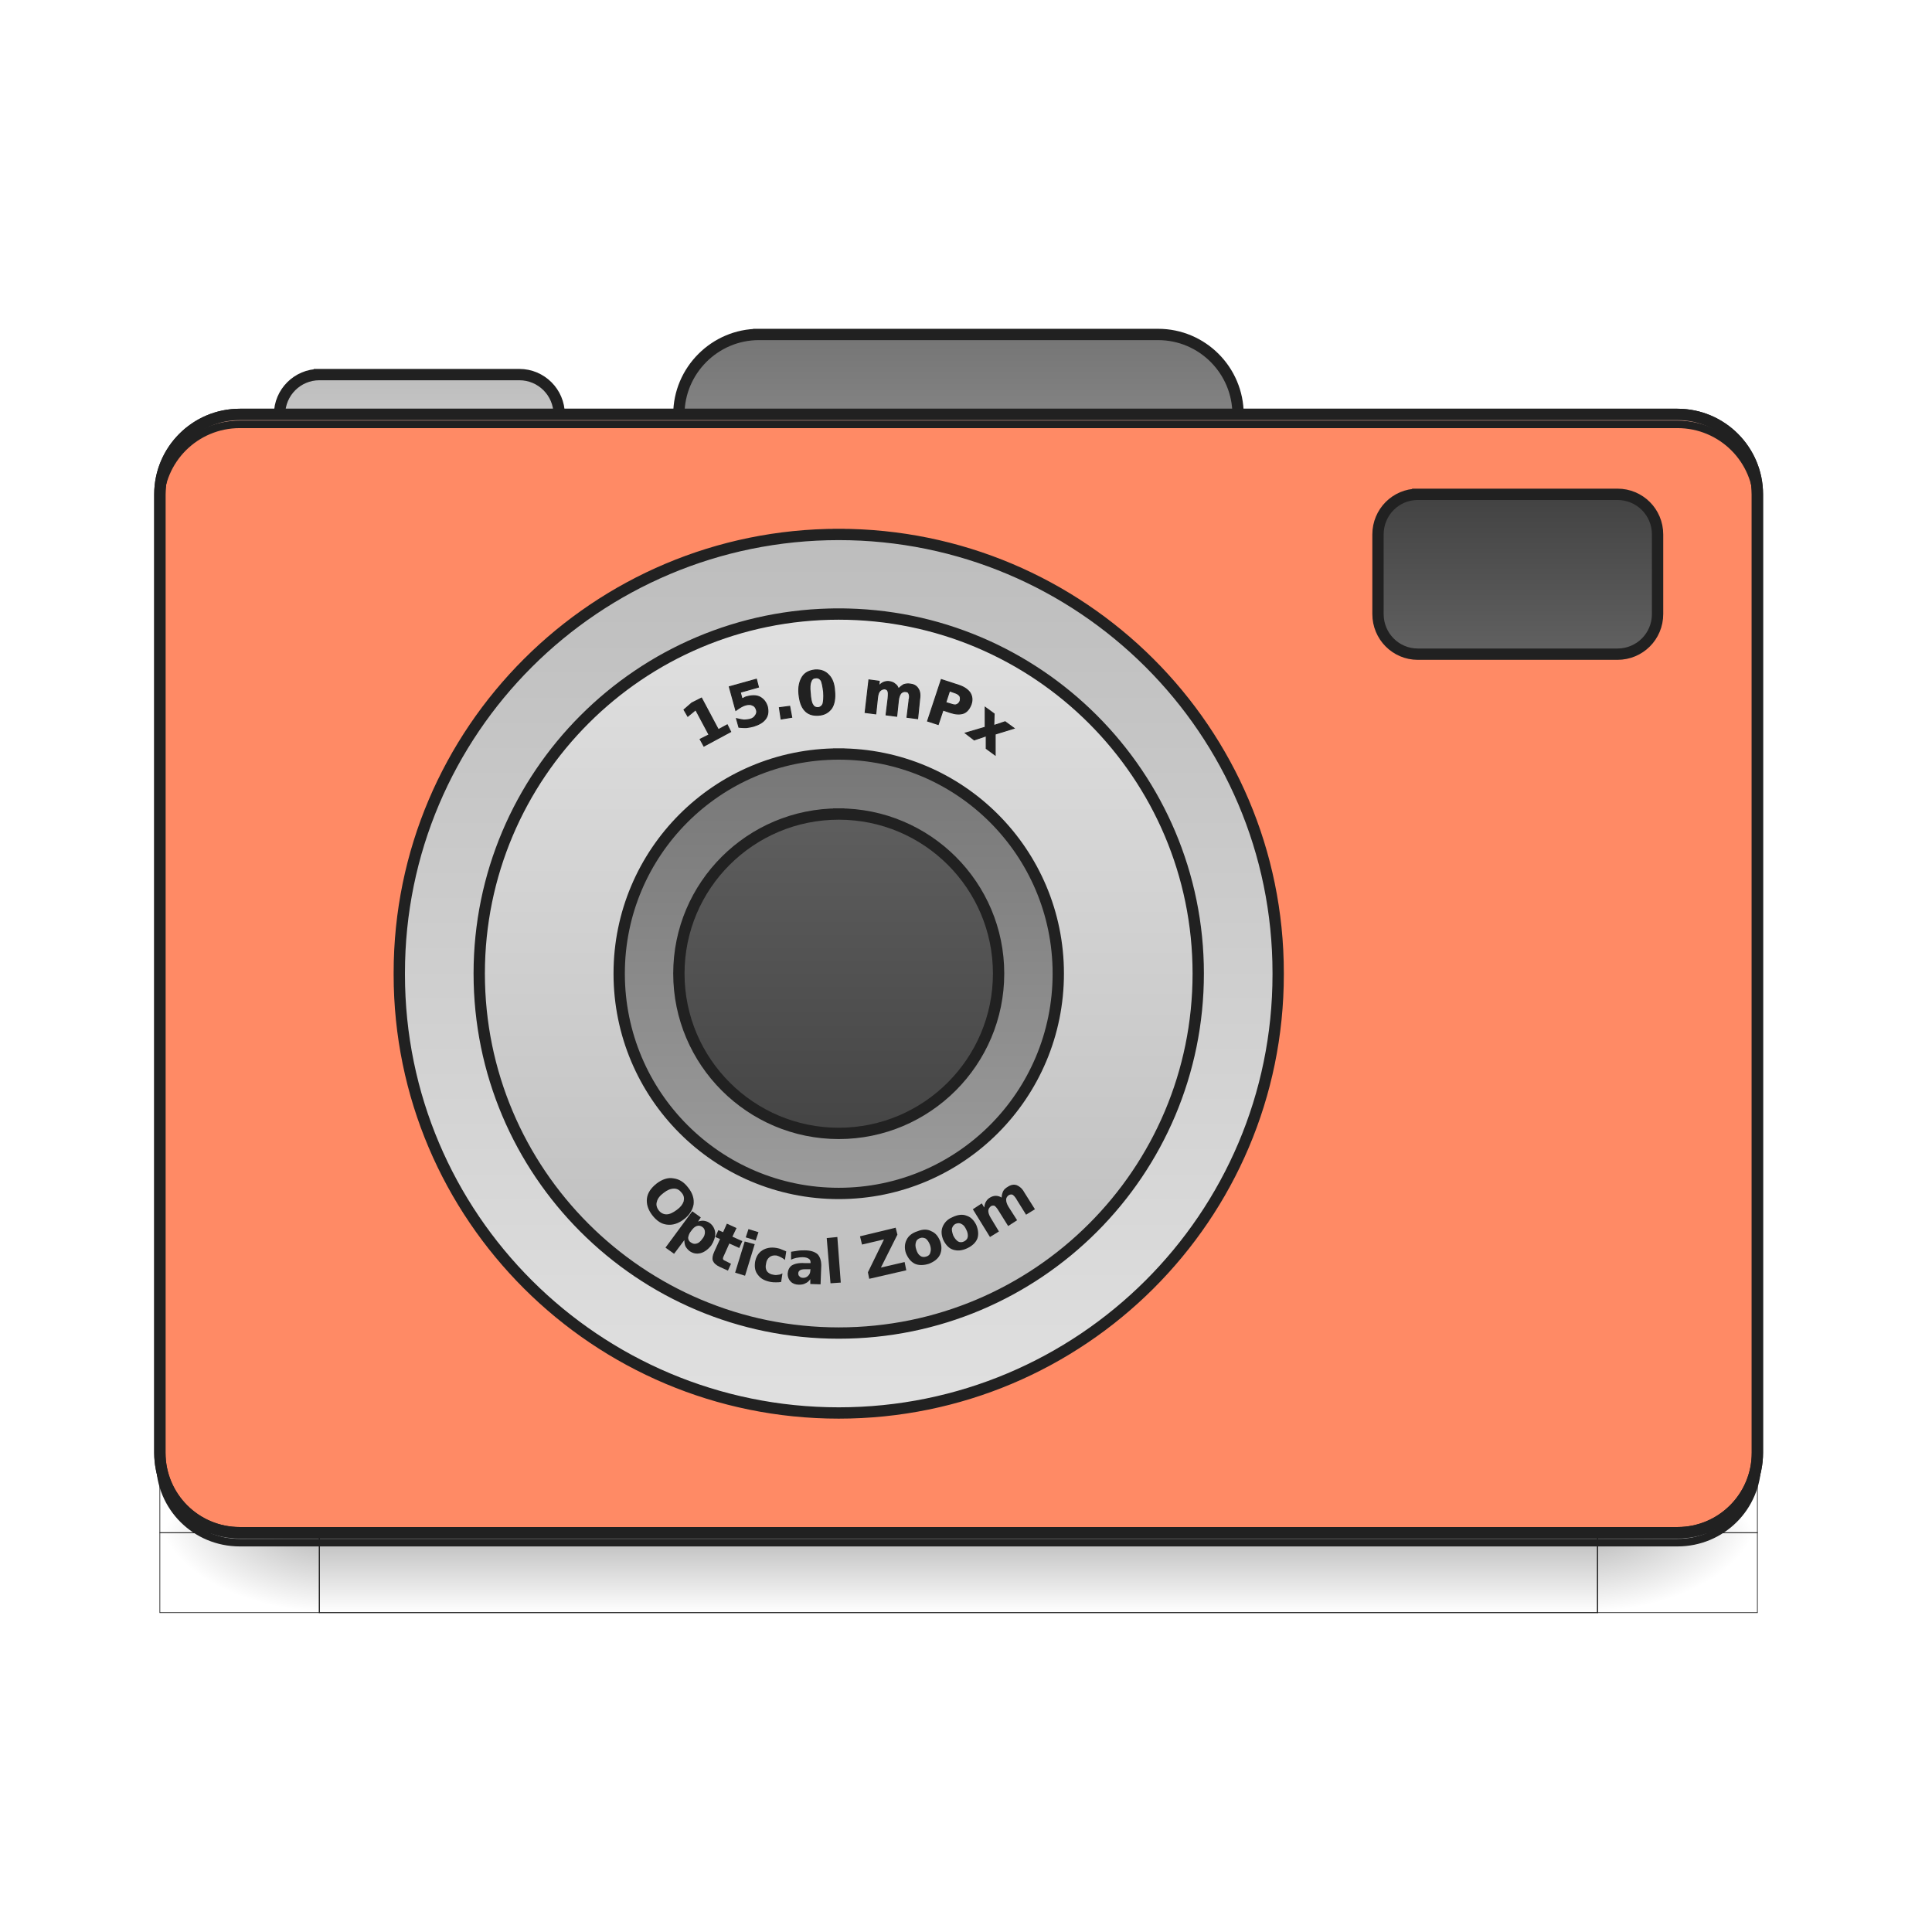
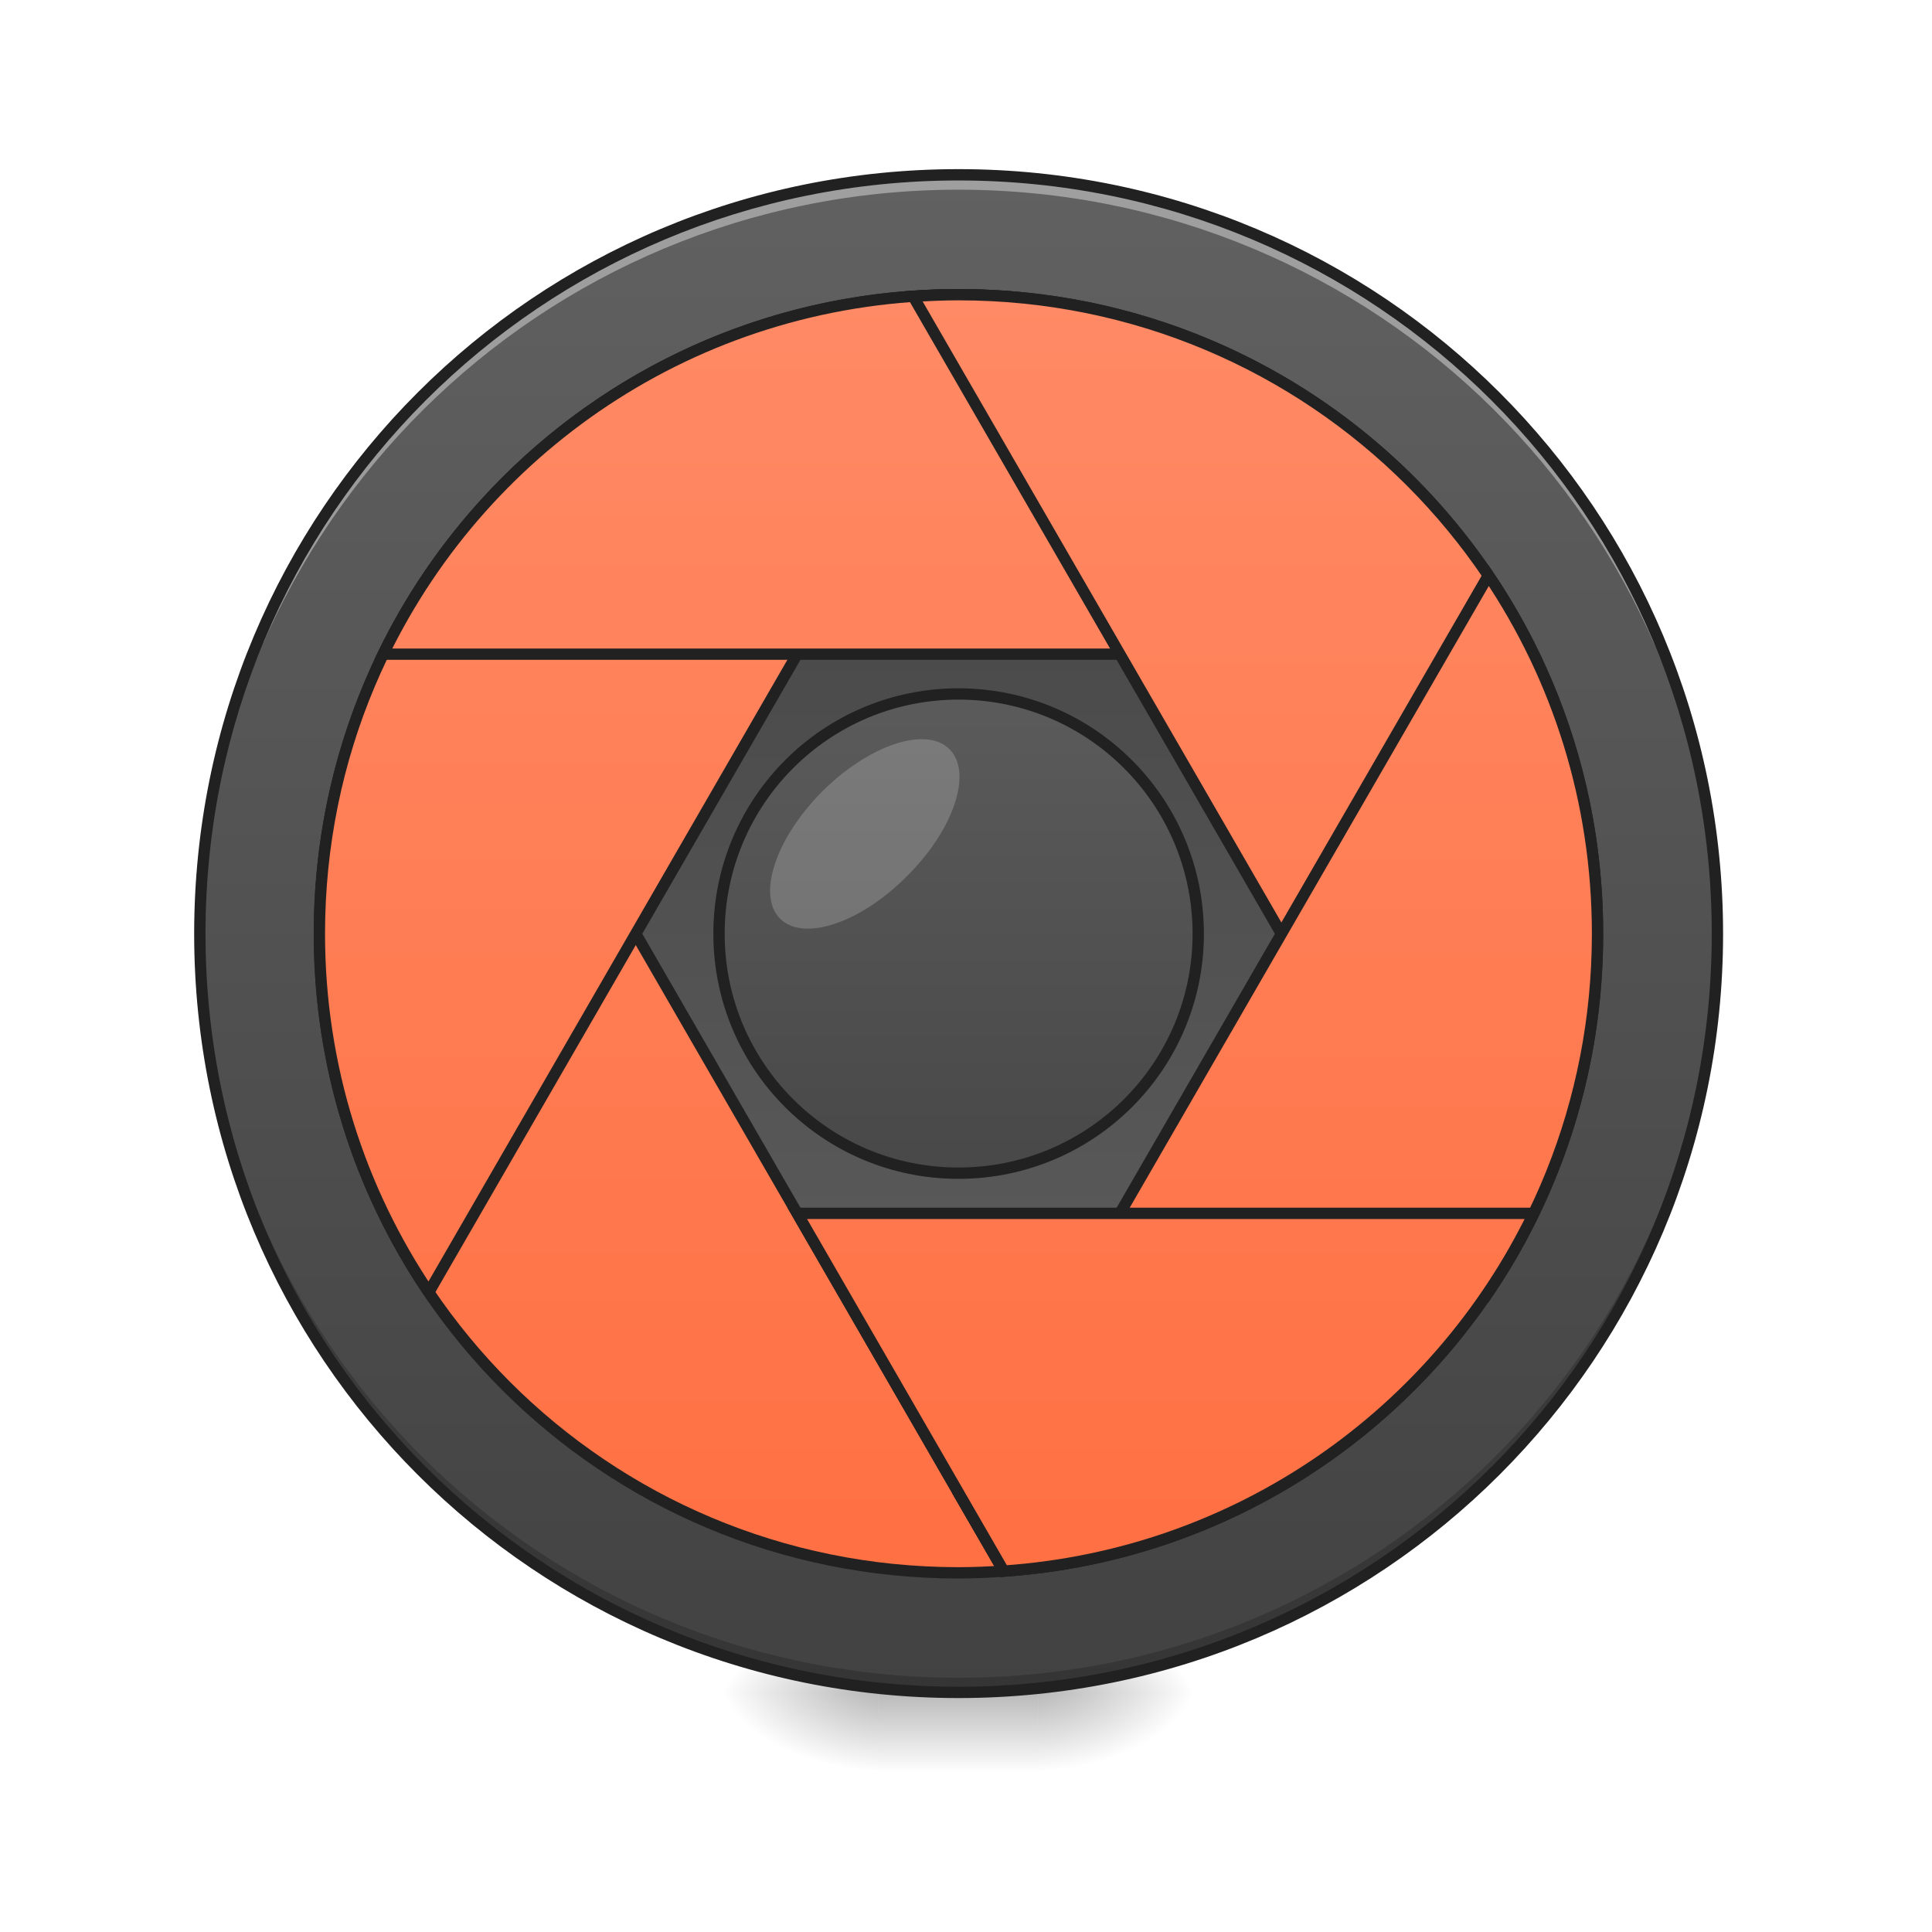
<svg xmlns="http://www.w3.org/2000/svg" width="22pt" height="22pt" viewBox="0 0 22 22" version="1.1">
  <defs>
-     <linearGradient id="linear0" gradientUnits="userSpaceOnUse" x1="254" y1="233.5" x2="254" y2="254.667" gradientTransform="matrix(1,0,0,1,-963.0834,423.3333)">
-       <stop offset="0" style="stop-color:rgb(0%,0%,0%);stop-opacity:0.275;" />
-       <stop offset="1" style="stop-color:rgb(0%,0%,0%);stop-opacity:0;" />
-     </linearGradient>
-     <radialGradient id="radial0" gradientUnits="userSpaceOnUse" cx="450.909" cy="189.579" fx="450.909" fy="189.579" r="21.167" gradientTransform="matrix(0.00000278646,1.25,-2.25,0.00000162446,-118.4892,-1225.761)">
+     <radialGradient id="radial0" gradientUnits="userSpaceOnUse" cx="450.909" cy="189.579" fx="450.909" fy="189.579" r="21.167" gradientTransform="matrix(0.000000119742,-0.0537161,-0.0966889,-0.0000000698078,29.92747,43.72179)">
      <stop offset="0" style="stop-color:rgb(0%,0%,0%);stop-opacity:0.314;" />
      <stop offset="0.222" style="stop-color:rgb(0%,0%,0%);stop-opacity:0.275;" />
      <stop offset="1" style="stop-color:rgb(0%,0%,0%);stop-opacity:0;" />
    </radialGradient>
-     <radialGradient id="radial1" gradientUnits="userSpaceOnUse" cx="450.909" cy="189.579" fx="450.909" fy="189.579" r="21.167" gradientTransform="matrix(0.00000278646,1.25,-2.25,0.00000162446,1299.677,87.90515)">
+     <radialGradient id="radial1" gradientUnits="userSpaceOnUse" cx="450.909" cy="189.579" fx="450.909" fy="189.579" r="21.167" gradientTransform="matrix(-0.000000119742,0.0537161,0.0966889,0.0000000698078,-8.097263,-5.175144)">
      <stop offset="0" style="stop-color:rgb(0%,0%,0%);stop-opacity:0.314;" />
      <stop offset="0.222" style="stop-color:rgb(0%,0%,0%);stop-opacity:0.275;" />
      <stop offset="1" style="stop-color:rgb(0%,0%,0%);stop-opacity:0;" />
    </radialGradient>
-     <radialGradient id="radial2" gradientUnits="userSpaceOnUse" cx="450.909" cy="189.579" fx="450.909" fy="189.579" r="21.167" gradientTransform="matrix(0.00000278646,1.25,-2.25,0.00000162446,1299.677,-1225.761)">
+     <radialGradient id="radial2" gradientUnits="userSpaceOnUse" cx="450.909" cy="189.579" fx="450.909" fy="189.579" r="21.167" gradientTransform="matrix(-0.000000119742,-0.0537161,0.0966889,-0.0000000698078,-8.097263,43.72179)">
      <stop offset="0" style="stop-color:rgb(0%,0%,0%);stop-opacity:0.314;" />
      <stop offset="0.222" style="stop-color:rgb(0%,0%,0%);stop-opacity:0.275;" />
      <stop offset="1" style="stop-color:rgb(0%,0%,0%);stop-opacity:0;" />
    </radialGradient>
-     <radialGradient id="radial3" gradientUnits="userSpaceOnUse" cx="450.909" cy="189.579" fx="450.909" fy="189.579" r="21.167" gradientTransform="matrix(0.00000278646,1.25,-2.25,0.00000162446,-118.4893,87.90514)">
+     <radialGradient id="radial3" gradientUnits="userSpaceOnUse" cx="450.909" cy="189.579" fx="450.909" fy="189.579" r="21.167" gradientTransform="matrix(0.000000119742,0.0537161,-0.0966889,0.0000000698078,29.92747,-5.175144)">
      <stop offset="0" style="stop-color:rgb(0%,0%,0%);stop-opacity:0.314;" />
      <stop offset="0.222" style="stop-color:rgb(0%,0%,0%);stop-opacity:0.275;" />
      <stop offset="1" style="stop-color:rgb(0%,0%,0%);stop-opacity:0;" />
    </radialGradient>
-     <linearGradient id="linear1" gradientUnits="userSpaceOnUse" x1="254" y1="-126.333" x2="254" y2="-62.833">
-       <stop offset="0" style="stop-color:rgb(45.882%,45.882%,45.882%);stop-opacity:1;" />
-       <stop offset="1" style="stop-color:rgb(61.961%,61.961%,61.961%);stop-opacity:1;" />
+     <linearGradient id="linear0" gradientUnits="userSpaceOnUse" x1="255.323" y1="233.5" x2="255.323" y2="254.667" gradientTransform="matrix(0.00918504,0,0,0.0429729,8.569953,9.239164)">
+       <stop offset="0" style="stop-color:rgb(0%,0%,0%);stop-opacity:0.275;" />
+       <stop offset="1" style="stop-color:rgb(0%,0%,0%);stop-opacity:0;" />
    </linearGradient>
-     <linearGradient id="linear2" gradientUnits="userSpaceOnUse" x1="254" y1="-115.75" x2="254" y2="-62.833" gradientTransform="matrix(1,0,0,1,-105.8333,0.00000550586)">
-       <stop offset="0" style="stop-color:rgb(74.118%,74.118%,74.118%);stop-opacity:1;" />
-       <stop offset="1" style="stop-color:rgb(87.843%,87.843%,87.843%);stop-opacity:1;" />
-     </linearGradient>
-     <linearGradient id="linear3" gradientUnits="userSpaceOnUse" x1="201.083" y1="-84" x2="201.083" y2="170" gradientTransform="matrix(0.916667,0,0,0.916667,18.52085,3.583327)">
-       <stop offset="0" style="stop-color:rgb(74.118%,74.118%,74.118%);stop-opacity:1;" />
-       <stop offset="1" style="stop-color:rgb(87.843%,87.843%,87.843%);stop-opacity:1;" />
-     </linearGradient>
-     <linearGradient id="linear4" gradientUnits="userSpaceOnUse" x1="222.25" y1="159.417" x2="222.25" y2="-73.417" gradientTransform="matrix(0.818182,0,0,0.818182,40.40908,7.818183)">
-       <stop offset="0" style="stop-color:rgb(74.118%,74.118%,74.118%);stop-opacity:1;" />
-       <stop offset="1" style="stop-color:rgb(87.843%,87.843%,87.843%);stop-opacity:1;" />
-     </linearGradient>
-     <linearGradient id="linear5" gradientUnits="userSpaceOnUse" x1="215.194" y1="-41.667" x2="215.194" y2="127.667" gradientTransform="matrix(0.75,0,0,0.75,55.56253,10.75)">
-       <stop offset="0" style="stop-color:rgb(45.882%,45.882%,45.882%);stop-opacity:1;" />
-       <stop offset="1" style="stop-color:rgb(61.961%,61.961%,61.961%);stop-opacity:1;" />
-     </linearGradient>
-     <linearGradient id="linear6" gradientUnits="userSpaceOnUse" x1="222.25" y1="-41.667" x2="222.25" y2="127.667" gradientTransform="matrix(0.625,0,0,0.625,83.34375,16.125)">
+     <linearGradient id="linear1" gradientUnits="userSpaceOnUse" x1="254" y1="-168.667" x2="254" y2="233.5" gradientTransform="matrix(0.0429729,0,0,0.0429729,0,9.239163)">
      <stop offset="0" style="stop-color:rgb(38.039%,38.039%,38.039%);stop-opacity:1;" />
      <stop offset="1" style="stop-color:rgb(25.882%,25.882%,25.882%);stop-opacity:1;" />
    </linearGradient>
-     <linearGradient id="linear7" gradientUnits="userSpaceOnUse" x1="402.167" y1="-41.667" x2="402.167" y2="-84">
+     <linearGradient id="linear2" gradientUnits="userSpaceOnUse" x1="254" y1="-31.083" x2="254" y2="95.917" gradientTransform="matrix(0.121756,0,0,-0.121756,-20.01103,14.57914)">
+       <stop offset="0" style="stop-color:rgb(38.039%,38.039%,38.039%);stop-opacity:1;" />
+       <stop offset="1" style="stop-color:rgb(25.882%,25.882%,25.882%);stop-opacity:1;" />
+     </linearGradient>
+     <linearGradient id="linear3" gradientUnits="userSpaceOnUse" x1="254" y1="-136.917" x2="254" y2="201.75" gradientTransform="matrix(3.779528,0,0,3.779528,-0.000000262818,812.5984)">
+       <stop offset="0" style="stop-color:rgb(100%,54.118%,39.608%);stop-opacity:1;" />
+       <stop offset="1" style="stop-color:rgb(100%,43.922%,26.275%);stop-opacity:1;" />
+     </linearGradient>
+     <linearGradient id="linear4" gradientUnits="userSpaceOnUse" x1="254" y1="-136.917" x2="254" y2="201.75" gradientTransform="matrix(3.779528,0,0,3.779528,0.0000150706,812.5984)">
+       <stop offset="0" style="stop-color:rgb(100%,54.118%,39.608%);stop-opacity:1;" />
+       <stop offset="1" style="stop-color:rgb(100%,43.922%,26.275%);stop-opacity:1;" />
+     </linearGradient>
+     <linearGradient id="linear5" gradientUnits="userSpaceOnUse" x1="254" y1="-136.917" x2="254" y2="201.75" gradientTransform="matrix(3.779528,0,0,3.779528,0.0000122325,812.5984)">
+       <stop offset="0" style="stop-color:rgb(100%,54.118%,39.608%);stop-opacity:1;" />
+       <stop offset="1" style="stop-color:rgb(100%,43.922%,26.275%);stop-opacity:1;" />
+     </linearGradient>
+     <linearGradient id="linear6" gradientUnits="userSpaceOnUse" x1="254" y1="-136.917" x2="254" y2="201.75" gradientTransform="matrix(3.779528,0,0,3.779528,0.0000114517,812.5984)">
+       <stop offset="0" style="stop-color:rgb(100%,54.118%,39.608%);stop-opacity:1;" />
+       <stop offset="1" style="stop-color:rgb(100%,43.922%,26.275%);stop-opacity:1;" />
+     </linearGradient>
+     <linearGradient id="linear7" gradientUnits="userSpaceOnUse" x1="254" y1="-136.917" x2="254" y2="201.75" gradientTransform="matrix(3.779528,0,0,3.779528,0.00000924297,812.5984)">
+       <stop offset="0" style="stop-color:rgb(100%,54.118%,39.608%);stop-opacity:1;" />
+       <stop offset="1" style="stop-color:rgb(100%,43.922%,26.275%);stop-opacity:1;" />
+     </linearGradient>
+     <linearGradient id="linear8" gradientUnits="userSpaceOnUse" x1="254" y1="-136.917" x2="254" y2="201.75" gradientTransform="matrix(3.779528,0,0,3.779528,0.0000140149,812.5984)">
+       <stop offset="0" style="stop-color:rgb(100%,54.118%,39.608%);stop-opacity:1;" />
+       <stop offset="1" style="stop-color:rgb(100%,43.922%,26.275%);stop-opacity:1;" />
+     </linearGradient>
+     <linearGradient id="linear9" gradientUnits="userSpaceOnUse" x1="254" y1="-73.417" x2="254" y2="138.25">
      <stop offset="0" style="stop-color:rgb(38.039%,38.039%,38.039%);stop-opacity:1;" />
      <stop offset="1" style="stop-color:rgb(25.882%,25.882%,25.882%);stop-opacity:1;" />
    </linearGradient>
  </defs>
  <g id="surface1">
-     <path style="fill-rule:nonzero;fill:url(#linear0);stroke-width:0.265;stroke-linecap:butt;stroke-linejoin:miter;stroke:rgb(12.941%,12.941%,12.941%);stroke-opacity:1;stroke-miterlimit:4;" d="M -878.455 656.81 L -539.76 656.81 L -539.76 677.989 L -878.455 677.989 Z M -878.455 656.81 " transform="matrix(0.0429729,0,0,0.0429729,41.38644,-10.77186)" />
-     <path style="fill-rule:nonzero;fill:url(#radial0);stroke-width:0.187;stroke-linecap:butt;stroke-linejoin:miter;stroke:rgb(12.941%,12.941%,12.941%);stroke-opacity:1;stroke-miterlimit:4;" d="M -539.76 -656.81 L -497.401 -656.81 L -497.401 -635.63 L -539.76 -635.63 Z M -539.76 -656.81 " transform="matrix(0.0429729,0,0,-0.0429729,41.38644,-10.77186)" />
-     <path style="fill-rule:nonzero;fill:url(#radial1);stroke-width:0.187;stroke-linecap:butt;stroke-linejoin:miter;stroke:rgb(12.941%,12.941%,12.941%);stroke-opacity:1;stroke-miterlimit:4;" d="M 878.455 656.81 L 920.724 656.81 L 920.724 677.989 L 878.455 677.989 Z M 878.455 656.81 " transform="matrix(-0.0429729,0,0,0.0429729,41.38644,-10.77186)" />
-     <path style="fill-rule:nonzero;fill:url(#radial2);stroke-width:0.187;stroke-linecap:butt;stroke-linejoin:miter;stroke:rgb(12.941%,12.941%,12.941%);stroke-opacity:1;stroke-miterlimit:4;" d="M 878.455 -656.81 L 920.724 -656.81 L 920.724 -635.63 L 878.455 -635.63 Z M 878.455 -656.81 " transform="matrix(-0.0429729,0,0,-0.0429729,41.38644,-10.77186)" />
-     <path style="fill-rule:nonzero;fill:url(#radial3);stroke-width:0.187;stroke-linecap:butt;stroke-linejoin:miter;stroke:rgb(12.941%,12.941%,12.941%);stroke-opacity:1;stroke-miterlimit:4;" d="M -539.76 656.81 L -497.401 656.81 L -497.401 677.989 L -539.76 677.989 Z M -539.76 656.81 " transform="matrix(0.0429729,0,0,0.0429729,41.38644,-10.77186)" />
-     <path style="fill-rule:nonzero;fill:url(#linear1);stroke-width:3;stroke-linecap:square;stroke-linejoin:bevel;stroke:rgb(12.941%,12.941%,12.941%);stroke-opacity:1;stroke-miterlimit:4;" d="M 201.072 -126.372 L 306.88 -126.372 C 318.606 -126.372 328.06 -116.828 328.06 -105.192 L 328.06 -84.013 C 328.06 -72.286 318.606 -62.833 306.88 -62.833 L 201.072 -62.833 C 189.436 -62.833 179.892 -72.286 179.892 -84.013 L 179.892 -105.192 C 179.892 -116.828 189.436 -126.372 201.072 -126.372 Z M 201.072 -126.372 " transform="matrix(0.0429729,0,0,0.0429729,0,9.239163)" />
-     <path style="fill-rule:nonzero;fill:url(#linear2);stroke-width:3;stroke-linecap:square;stroke-linejoin:bevel;stroke:rgb(12.941%,12.941%,12.941%);stroke-opacity:1;stroke-miterlimit:4;" d="M 84.628 -115.737 L 137.623 -115.737 C 143.441 -115.737 148.168 -111.01 148.168 -105.192 L 148.168 -73.377 C 148.168 -67.56 143.441 -62.833 137.623 -62.833 L 84.628 -62.833 C 78.811 -62.833 74.084 -67.56 74.084 -73.377 L 74.084 -105.192 C 74.084 -111.01 78.811 -115.737 84.628 -115.737 Z M 84.628 -115.737 " transform="matrix(0.0429729,0,0,0.0429729,0,9.239163)" />
-     <path style="fill-rule:nonzero;fill:rgb(100%,54.118%,39.608%);fill-opacity:1;stroke-width:3;stroke-linecap:round;stroke-linejoin:miter;stroke:rgb(12.941%,12.941%,12.941%);stroke-opacity:1;stroke-miterlimit:4;" d="M 63.539 -105.192 L 444.503 -105.192 C 456.229 -105.192 465.683 -95.648 465.683 -84.013 L 465.683 169.963 C 465.683 181.689 456.229 191.143 444.503 191.143 L 63.539 191.143 C 51.813 191.143 42.36 181.689 42.36 169.963 L 42.36 -84.013 C 42.36 -95.648 51.813 -105.192 63.539 -105.192 Z M 63.539 -105.192 " transform="matrix(0.0429729,0,0,0.0429729,0,9.239163)" />
-     <path style="fill-rule:nonzero;fill:rgb(0%,0%,0%);fill-opacity:0.235;stroke-width:2;stroke-linecap:butt;stroke-linejoin:miter;stroke:rgb(12.941%,12.941%,12.941%);stroke-opacity:1;stroke-miterlimit:4;" d="M 63.539 193.779 C 51.813 193.779 42.36 184.416 42.36 172.69 L 42.36 169.963 C 42.36 181.689 51.813 191.143 63.539 191.143 L 444.503 191.143 C 456.229 191.143 465.683 181.689 465.683 169.963 L 465.683 172.69 C 465.683 184.416 456.229 193.779 444.503 193.779 Z M 63.539 193.779 " transform="matrix(0.0429729,0,0,0.0429729,0,9.239163)" />
-     <path style="fill-rule:nonzero;fill:rgb(90.196%,90.196%,90.196%);fill-opacity:0.392;stroke-width:2;stroke-linecap:butt;stroke-linejoin:miter;stroke:rgb(12.941%,12.941%,12.941%);stroke-opacity:1;stroke-miterlimit:4;" d="M 63.539 -105.192 C 51.813 -105.192 42.36 -95.739 42.36 -84.013 L 42.36 -81.376 C 42.36 -93.103 51.813 -102.556 63.539 -102.556 L 444.503 -102.556 C 456.229 -102.556 465.683 -93.103 465.683 -81.376 L 465.683 -84.013 C 465.683 -95.739 456.229 -105.192 444.503 -105.192 Z M 63.539 -105.192 " transform="matrix(0.0429729,0,0,0.0429729,0,9.239163)" />
-     <path style="fill:none;stroke-width:3;stroke-linecap:round;stroke-linejoin:miter;stroke:rgb(12.941%,12.941%,12.941%);stroke-opacity:1;stroke-miterlimit:4;" d="M 63.539 -105.192 L 444.503 -105.192 C 456.229 -105.192 465.683 -95.648 465.683 -84.013 L 465.683 169.963 C 465.683 181.689 456.229 191.143 444.503 191.143 L 63.539 191.143 C 51.813 191.143 42.36 181.689 42.36 169.963 L 42.36 -84.013 C 42.36 -95.648 51.813 -105.192 63.539 -105.192 Z M 63.539 -105.192 " transform="matrix(0.0429729,0,0,0.0429729,0,9.239163)" />
-     <path style="fill-rule:nonzero;fill:url(#linear3);stroke-width:3;stroke-linecap:square;stroke-linejoin:bevel;stroke:rgb(12.941%,12.941%,12.941%);stroke-opacity:1;stroke-miterlimit:4;" d="M 222.252 -73.377 C 286.518 -73.377 338.695 -21.382 338.695 42.794 L 338.695 43.248 C 338.695 107.424 286.518 159.419 222.252 159.419 C 157.985 159.419 105.808 107.424 105.808 43.248 L 105.808 42.794 C 105.808 -21.382 157.985 -73.377 222.252 -73.377 Z M 222.252 -73.377 " transform="matrix(0.0429729,0,0,0.0429729,0,9.239163)" />
-     <path style="fill-rule:nonzero;fill:url(#linear4);stroke-width:3;stroke-linecap:square;stroke-linejoin:bevel;stroke:rgb(12.941%,12.941%,12.941%);stroke-opacity:1;stroke-miterlimit:4;" d="M 222.252 -52.288 C 274.883 -52.288 317.515 -9.565 317.515 42.975 C 317.515 95.607 274.883 138.239 222.252 138.239 C 169.62 138.239 126.988 95.607 126.988 42.975 C 126.988 -9.565 169.62 -52.288 222.252 -52.288 Z M 222.252 -52.288 " transform="matrix(0.0429729,0,0,0.0429729,0,9.239163)" />
-     <path style="fill-rule:nonzero;fill:url(#linear5);stroke-width:3;stroke-linecap:square;stroke-linejoin:bevel;stroke:rgb(12.941%,12.941%,12.941%);stroke-opacity:1;stroke-miterlimit:4;" d="M 222.252 -15.201 C 254.43 -15.201 280.428 10.888 280.428 42.975 C 280.428 75.154 254.43 101.243 222.252 101.243 C 190.073 101.243 164.075 75.154 164.075 42.975 C 164.075 10.888 190.073 -15.201 222.252 -15.201 Z M 222.252 -15.201 " transform="matrix(0.0429729,0,0,0.0429729,0,9.239163)" />
-     <path style="fill-rule:nonzero;fill:url(#linear6);stroke-width:3;stroke-linecap:square;stroke-linejoin:bevel;stroke:rgb(12.941%,12.941%,12.941%);stroke-opacity:1;stroke-miterlimit:4;" d="M 222.252 0.707 C 245.613 0.707 264.611 19.614 264.611 42.975 C 264.611 66.337 245.613 85.335 222.252 85.335 C 198.89 85.335 179.892 66.337 179.892 42.975 C 179.892 19.614 198.89 0.707 222.252 0.707 Z M 222.252 0.707 " transform="matrix(0.0429729,0,0,0.0429729,0,9.239163)" />
-     <path style="fill-rule:nonzero;fill:url(#linear7);stroke-width:3;stroke-linecap:square;stroke-linejoin:bevel;stroke:rgb(12.941%,12.941%,12.941%);stroke-opacity:1;stroke-miterlimit:4;" d="M 375.691 -84.013 L 428.595 -84.013 C 434.504 -84.013 439.231 -79.286 439.231 -73.377 L 439.231 -52.288 C 439.231 -46.38 434.504 -41.653 428.595 -41.653 L 375.691 -41.653 C 369.874 -41.653 365.147 -46.38 365.147 -52.288 L 365.147 -73.377 C 365.147 -79.286 369.874 -84.013 375.691 -84.013 Z M 375.691 -84.013 " transform="matrix(0.0429729,0,0,0.0429729,0,9.239163)" />
-     <path style="fill-rule:nonzero;fill:rgb(12.941%,12.941%,12.941%);fill-opacity:1;stroke-width:0.265;stroke-linecap:butt;stroke-linejoin:miter;stroke:rgb(12.941%,12.941%,12.941%);stroke-opacity:1;stroke-miterlimit:4;" d="M 169.754 -15.639 L 172.117 -16.821 L 168.572 -23.457 L 166.482 -21.73 L 165.482 -23.457 L 167.572 -25.275 L 170.118 -26.547 L 174.572 -18.185 L 176.935 -19.457 L 177.844 -17.639 L 170.754 -13.821 Z M 169.754 -15.639 " transform="matrix(0.0429729,0,0,0.0429729,0.677846,9.090037)" />
-     <path style="fill-rule:nonzero;fill:rgb(12.941%,12.941%,12.941%);fill-opacity:1;stroke-width:0.265;stroke-linecap:butt;stroke-linejoin:miter;stroke:rgb(12.941%,12.941%,12.941%);stroke-opacity:1;stroke-miterlimit:4;" d="M 177.48 -29.547 L 184.662 -31.547 L 185.207 -29.456 L 180.389 -28.093 L 180.844 -26.366 C 181.026 -26.457 181.298 -26.547 181.48 -26.638 C 181.662 -26.82 181.935 -26.82 182.116 -26.911 C 183.48 -27.275 184.662 -27.275 185.571 -26.82 C 186.571 -26.275 187.207 -25.457 187.57 -24.275 C 187.843 -23.002 187.752 -22.002 187.116 -21.093 C 186.48 -20.184 185.389 -19.548 183.934 -19.094 C 183.298 -18.912 182.662 -18.821 182.025 -18.73 C 181.298 -18.73 180.662 -18.73 180.026 -18.821 L 179.389 -21.093 C 180.117 -20.912 180.753 -20.821 181.298 -20.73 C 181.935 -20.73 182.48 -20.821 182.934 -20.912 C 183.662 -21.093 184.116 -21.457 184.389 -21.912 C 184.752 -22.366 184.843 -22.911 184.662 -23.457 C 184.48 -24.002 184.207 -24.457 183.662 -24.639 C 183.207 -24.911 182.571 -24.911 181.844 -24.729 C 181.48 -24.639 181.026 -24.457 180.571 -24.184 C 180.207 -24.002 179.753 -23.639 179.208 -23.275 Z M 177.48 -29.547 " transform="matrix(0.0429729,0,0,0.0429729,0.677846,9.090037)" />
-     <path style="fill-rule:nonzero;fill:rgb(12.941%,12.941%,12.941%);fill-opacity:1;stroke-width:0.265;stroke-linecap:butt;stroke-linejoin:miter;stroke:rgb(12.941%,12.941%,12.941%);stroke-opacity:1;stroke-miterlimit:4;" d="M 190.752 -24.002 L 193.479 -24.366 L 194.024 -21.457 L 191.206 -21.003 Z M 190.752 -24.002 " transform="matrix(0.0429729,0,0,0.0429729,0.677846,9.090037)" />
-     <path style="fill-rule:nonzero;fill:rgb(12.941%,12.941%,12.941%);fill-opacity:1;stroke-width:0.265;stroke-linecap:butt;stroke-linejoin:miter;stroke:rgb(12.941%,12.941%,12.941%);stroke-opacity:1;stroke-miterlimit:4;" d="M 202.478 -28.184 C 202.296 -29.547 202.114 -30.547 201.842 -31.183 C 201.478 -31.729 201.024 -32.001 200.387 -31.911 C 199.751 -31.911 199.297 -31.547 199.115 -30.911 C 198.842 -30.365 198.751 -29.274 198.933 -27.911 C 199.024 -26.457 199.206 -25.366 199.569 -24.82 C 199.842 -24.275 200.296 -24.002 201.024 -24.002 C 201.569 -24.093 202.024 -24.366 202.296 -25.002 C 202.478 -25.638 202.569 -26.638 202.478 -28.184 Z M 205.387 -28.365 C 205.569 -26.457 205.296 -24.911 204.569 -23.82 C 203.751 -22.73 202.66 -22.093 201.115 -22.002 C 199.569 -21.912 198.388 -22.275 197.479 -23.275 C 196.57 -24.275 196.115 -25.729 195.933 -27.638 C 195.751 -29.547 196.115 -31.002 196.842 -32.183 C 197.569 -33.274 198.66 -33.819 200.206 -34.001 C 201.751 -34.092 202.933 -33.638 203.842 -32.638 C 204.751 -31.729 205.296 -30.274 205.387 -28.365 Z M 205.387 -28.365 " transform="matrix(0.0429729,0,0,0.0429729,0.677846,9.090037)" />
-     <path style="fill-rule:nonzero;fill:rgb(12.941%,12.941%,12.941%);fill-opacity:1;stroke-width:0.265;stroke-linecap:butt;stroke-linejoin:miter;stroke:rgb(12.941%,12.941%,12.941%);stroke-opacity:1;stroke-miterlimit:4;" d="M 222.294 -29.002 C 222.749 -29.456 223.203 -29.82 223.658 -30.093 C 224.203 -30.274 224.749 -30.365 225.294 -30.274 C 226.294 -30.183 227.021 -29.82 227.476 -29.093 C 227.93 -28.456 228.112 -27.547 227.93 -26.366 L 227.385 -21.093 L 224.567 -21.457 L 225.112 -25.911 C 225.112 -26.002 225.112 -26.093 225.112 -26.184 C 225.112 -26.184 225.203 -26.275 225.203 -26.457 C 225.294 -27.093 225.203 -27.547 225.021 -27.82 C 224.93 -28.093 224.658 -28.275 224.203 -28.275 C 223.749 -28.365 223.294 -28.184 222.931 -27.82 C 222.658 -27.456 222.385 -26.82 222.294 -26.002 L 221.84 -21.73 L 219.022 -22.093 L 219.567 -26.547 C 219.658 -27.547 219.658 -28.184 219.476 -28.456 C 219.386 -28.729 219.113 -28.911 218.658 -29.002 C 218.204 -29.002 217.749 -28.82 217.386 -28.456 C 217.022 -28.093 216.84 -27.456 216.749 -26.638 L 216.295 -22.366 L 213.477 -22.73 L 214.477 -31.365 L 217.204 -31.002 L 217.113 -29.729 C 217.477 -30.183 217.931 -30.547 218.386 -30.729 C 218.84 -30.911 219.386 -31.002 219.931 -30.911 C 220.476 -30.82 221.022 -30.638 221.385 -30.274 C 221.84 -30.002 222.113 -29.547 222.294 -29.002 Z M 222.294 -29.002 " transform="matrix(0.0429729,0,0,0.0429729,0.677846,9.090037)" />
-     <path style="fill-rule:nonzero;fill:rgb(12.941%,12.941%,12.941%);fill-opacity:1;stroke-width:0.265;stroke-linecap:butt;stroke-linejoin:miter;stroke:rgb(12.941%,12.941%,12.941%);stroke-opacity:1;stroke-miterlimit:4;" d="M 233.657 -31.456 L 238.384 -29.911 C 239.747 -29.456 240.747 -28.729 241.293 -27.911 C 241.838 -27.002 241.929 -26.002 241.565 -24.911 C 241.111 -23.73 240.474 -22.911 239.565 -22.548 C 238.566 -22.184 237.384 -22.275 236.02 -22.73 L 234.111 -23.366 L 232.839 -19.548 L 230.021 -20.457 Z M 235.839 -28.456 L 234.839 -25.366 L 236.384 -24.911 C 236.929 -24.729 237.384 -24.639 237.747 -24.82 C 238.202 -25.002 238.475 -25.366 238.656 -25.82 C 238.747 -26.366 238.747 -26.729 238.566 -27.093 C 238.293 -27.456 237.929 -27.729 237.384 -27.911 Z M 235.839 -28.456 " transform="matrix(0.0429729,0,0,0.0429729,0.677846,9.090037)" />
-     <path style="fill-rule:nonzero;fill:rgb(12.941%,12.941%,12.941%);fill-opacity:1;stroke-width:0.265;stroke-linecap:butt;stroke-linejoin:miter;stroke:rgb(12.941%,12.941%,12.941%);stroke-opacity:1;stroke-miterlimit:4;" d="M 245.292 -18.821 L 245.292 -24.093 L 247.656 -22.366 L 247.565 -19.275 L 250.564 -20.275 L 252.928 -18.548 L 247.928 -17.003 L 247.928 -11.458 L 245.565 -13.185 L 245.565 -16.548 L 242.383 -15.458 L 240.02 -17.276 Z M 245.292 -18.821 " transform="matrix(0.0429729,0,0,0.0429729,0.677846,9.090037)" />
-     <path style=" stroke:none;fill-rule:nonzero;fill:rgb(12.941%,12.941%,12.941%);fill-opacity:1;" d="M 7.762 13.582 C 7.738 13.551 7.711 13.535 7.676 13.535 C 7.637 13.535 7.598 13.551 7.559 13.582 C 7.516 13.613 7.488 13.648 7.48 13.684 C 7.469 13.715 7.477 13.75 7.5 13.781 C 7.523 13.812 7.555 13.828 7.59 13.828 C 7.625 13.828 7.664 13.809 7.707 13.777 C 7.75 13.746 7.773 13.715 7.785 13.68 C 7.793 13.645 7.789 13.613 7.762 13.582 Z M 7.836 13.523 C 7.887 13.586 7.906 13.652 7.898 13.715 C 7.887 13.777 7.852 13.836 7.789 13.883 C 7.723 13.934 7.66 13.953 7.594 13.945 C 7.531 13.938 7.477 13.902 7.426 13.836 C 7.379 13.773 7.359 13.711 7.367 13.645 C 7.375 13.582 7.414 13.527 7.477 13.477 C 7.539 13.43 7.605 13.406 7.668 13.418 C 7.734 13.426 7.789 13.461 7.836 13.523 Z M 7.836 13.523 " />
-     <path style=" stroke:none;fill-rule:nonzero;fill:rgb(12.941%,12.941%,12.941%);fill-opacity:1;" d="M 7.793 14.121 L 7.676 14.277 L 7.578 14.207 L 7.883 13.793 L 7.98 13.863 L 7.949 13.91 C 7.973 13.902 8 13.898 8.02 13.902 C 8.043 13.906 8.066 13.914 8.086 13.93 C 8.121 13.957 8.141 13.996 8.145 14.043 C 8.145 14.09 8.129 14.137 8.098 14.184 C 8.062 14.227 8.023 14.258 7.977 14.27 C 7.93 14.281 7.891 14.273 7.852 14.246 C 7.832 14.23 7.816 14.211 7.805 14.191 C 7.797 14.172 7.793 14.148 7.793 14.121 Z M 8 13.973 C 7.977 13.957 7.957 13.953 7.934 13.961 C 7.91 13.969 7.891 13.988 7.871 14.016 C 7.848 14.043 7.84 14.07 7.836 14.094 C 7.836 14.117 7.848 14.137 7.867 14.148 C 7.891 14.164 7.91 14.168 7.934 14.16 C 7.953 14.156 7.977 14.137 7.996 14.109 C 8.02 14.082 8.027 14.055 8.027 14.031 C 8.027 14.008 8.02 13.988 8 13.973 Z M 8 13.973 " />
-     <path style=" stroke:none;fill-rule:nonzero;fill:rgb(12.941%,12.941%,12.941%);fill-opacity:1;" d="M 8.387 13.984 L 8.34 14.082 L 8.453 14.133 L 8.418 14.211 L 8.305 14.16 L 8.242 14.301 C 8.234 14.316 8.23 14.332 8.234 14.34 C 8.238 14.348 8.25 14.355 8.27 14.363 L 8.324 14.391 L 8.289 14.469 L 8.195 14.426 C 8.152 14.406 8.129 14.383 8.117 14.355 C 8.109 14.332 8.113 14.297 8.133 14.254 L 8.199 14.109 L 8.145 14.086 L 8.18 14.008 L 8.234 14.031 L 8.277 13.934 Z M 8.387 13.984 " />
-     <path style=" stroke:none;fill-rule:nonzero;fill:rgb(12.941%,12.941%,12.941%);fill-opacity:1;" d="M 8.48 14.137 L 8.594 14.168 L 8.484 14.527 L 8.371 14.492 Z M 8.523 13.996 L 8.637 14.031 L 8.605 14.125 L 8.492 14.09 Z M 8.523 13.996 " />
-     <path style=" stroke:none;fill-rule:nonzero;fill:rgb(12.941%,12.941%,12.941%);fill-opacity:1;" d="M 8.953 14.25 L 8.938 14.348 C 8.922 14.332 8.906 14.324 8.891 14.316 C 8.879 14.309 8.859 14.301 8.844 14.297 C 8.812 14.293 8.785 14.297 8.762 14.316 C 8.742 14.332 8.727 14.355 8.723 14.391 C 8.715 14.426 8.719 14.453 8.734 14.477 C 8.75 14.496 8.773 14.512 8.809 14.516 C 8.824 14.52 8.844 14.52 8.859 14.516 C 8.879 14.516 8.895 14.508 8.91 14.5 L 8.895 14.598 C 8.875 14.602 8.855 14.602 8.836 14.602 C 8.816 14.602 8.797 14.602 8.777 14.598 C 8.711 14.586 8.664 14.562 8.633 14.52 C 8.598 14.48 8.59 14.43 8.598 14.371 C 8.609 14.309 8.637 14.266 8.68 14.238 C 8.723 14.211 8.777 14.199 8.844 14.211 C 8.863 14.215 8.883 14.219 8.898 14.227 C 8.918 14.234 8.934 14.242 8.953 14.25 Z M 8.953 14.25 " />
-     <path style=" stroke:none;fill-rule:nonzero;fill:rgb(12.941%,12.941%,12.941%);fill-opacity:1;" d="M 9.168 14.453 C 9.141 14.453 9.121 14.457 9.109 14.465 C 9.098 14.473 9.09 14.484 9.09 14.5 C 9.09 14.516 9.094 14.527 9.105 14.535 C 9.113 14.547 9.129 14.551 9.148 14.551 C 9.168 14.551 9.188 14.543 9.203 14.527 C 9.219 14.512 9.227 14.492 9.227 14.469 L 9.23 14.453 Z M 9.352 14.41 L 9.344 14.625 L 9.227 14.621 L 9.227 14.566 C 9.211 14.59 9.191 14.605 9.172 14.613 C 9.152 14.625 9.129 14.629 9.098 14.629 C 9.059 14.629 9.027 14.617 9.004 14.594 C 8.98 14.57 8.969 14.539 8.969 14.504 C 8.973 14.461 8.988 14.43 9.016 14.41 C 9.047 14.391 9.094 14.379 9.16 14.383 L 9.23 14.383 L 9.23 14.375 C 9.23 14.355 9.223 14.34 9.207 14.332 C 9.195 14.324 9.172 14.316 9.141 14.316 C 9.113 14.316 9.09 14.32 9.066 14.324 C 9.047 14.328 9.023 14.336 9.008 14.344 L 9.008 14.254 C 9.035 14.25 9.059 14.246 9.086 14.242 C 9.109 14.238 9.137 14.238 9.164 14.238 C 9.23 14.238 9.277 14.254 9.309 14.281 C 9.336 14.309 9.352 14.352 9.352 14.41 Z M 9.352 14.41 " />
-     <path style=" stroke:none;fill-rule:nonzero;fill:rgb(12.941%,12.941%,12.941%);fill-opacity:1;" d="M 9.414 14.098 L 9.535 14.086 L 9.574 14.605 L 9.457 14.613 Z M 9.414 14.098 " />
-     <path style=" stroke:none;fill-rule:nonzero;fill:rgb(12.941%,12.941%,12.941%);fill-opacity:1;" d="M 9.793 14.078 L 10.199 13.98 L 10.219 14.059 L 10.031 14.434 L 10.301 14.371 L 10.32 14.465 L 9.898 14.562 L 9.883 14.488 L 10.066 14.113 L 9.816 14.172 Z M 9.793 14.078 " />
-     <path style=" stroke:none;fill-rule:nonzero;fill:rgb(12.941%,12.941%,12.941%);fill-opacity:1;" d="M 10.477 14.098 C 10.449 14.109 10.434 14.125 10.43 14.145 C 10.422 14.168 10.422 14.195 10.434 14.23 C 10.445 14.266 10.461 14.289 10.48 14.301 C 10.5 14.316 10.523 14.316 10.547 14.309 C 10.574 14.301 10.59 14.285 10.594 14.262 C 10.602 14.238 10.602 14.211 10.59 14.176 C 10.578 14.145 10.562 14.121 10.543 14.105 C 10.523 14.094 10.5 14.09 10.477 14.098 Z M 10.449 14.02 C 10.508 13.996 10.562 13.996 10.605 14.02 C 10.652 14.039 10.684 14.078 10.707 14.137 C 10.727 14.195 10.723 14.246 10.703 14.289 C 10.68 14.336 10.637 14.367 10.578 14.391 C 10.516 14.41 10.461 14.41 10.418 14.391 C 10.371 14.367 10.34 14.328 10.316 14.27 C 10.297 14.215 10.301 14.16 10.324 14.117 C 10.344 14.074 10.387 14.039 10.449 14.02 Z M 10.449 14.02 " />
-     <path style=" stroke:none;fill-rule:nonzero;fill:rgb(12.941%,12.941%,12.941%);fill-opacity:1;" d="M 10.887 13.934 C 10.859 13.945 10.848 13.965 10.84 13.988 C 10.836 14.008 10.844 14.039 10.855 14.07 C 10.871 14.102 10.891 14.125 10.91 14.137 C 10.93 14.148 10.953 14.148 10.977 14.137 C 11 14.125 11.016 14.109 11.02 14.086 C 11.023 14.062 11.02 14.035 11.004 14.004 C 10.988 13.969 10.973 13.949 10.949 13.938 C 10.93 13.926 10.91 13.926 10.887 13.934 Z M 10.848 13.859 C 10.906 13.832 10.961 13.824 11.008 13.844 C 11.055 13.859 11.09 13.895 11.117 13.949 C 11.141 14.008 11.145 14.059 11.129 14.105 C 11.109 14.152 11.07 14.188 11.012 14.215 C 10.953 14.242 10.902 14.246 10.852 14.23 C 10.805 14.215 10.77 14.176 10.742 14.121 C 10.719 14.066 10.715 14.016 10.734 13.969 C 10.754 13.922 10.789 13.883 10.848 13.859 Z M 10.848 13.859 " />
-     <path style=" stroke:none;fill-rule:nonzero;fill:rgb(12.941%,12.941%,12.941%);fill-opacity:1;" d="M 11.406 13.637 C 11.406 13.609 11.414 13.586 11.422 13.566 C 11.434 13.543 11.453 13.527 11.473 13.516 C 11.508 13.492 11.543 13.484 11.578 13.496 C 11.609 13.508 11.641 13.535 11.664 13.578 L 11.785 13.77 L 11.684 13.832 L 11.582 13.668 C 11.578 13.664 11.578 13.664 11.578 13.66 C 11.574 13.656 11.574 13.652 11.57 13.648 C 11.555 13.625 11.543 13.613 11.531 13.605 C 11.516 13.598 11.504 13.602 11.488 13.609 C 11.469 13.621 11.457 13.641 11.457 13.66 C 11.457 13.684 11.465 13.711 11.484 13.742 L 11.582 13.895 L 11.48 13.961 L 11.375 13.793 C 11.355 13.758 11.336 13.738 11.324 13.73 C 11.312 13.727 11.301 13.727 11.285 13.734 C 11.266 13.75 11.254 13.766 11.254 13.789 C 11.254 13.809 11.262 13.836 11.281 13.867 L 11.375 14.023 L 11.273 14.086 L 11.078 13.77 L 11.18 13.703 L 11.207 13.75 C 11.211 13.727 11.215 13.703 11.227 13.684 C 11.238 13.664 11.254 13.648 11.273 13.637 C 11.293 13.625 11.316 13.617 11.34 13.617 C 11.363 13.617 11.387 13.625 11.406 13.637 Z M 11.406 13.637 " />
+     <path style=" stroke:none;fill-rule:nonzero;fill:url(#radial0);" d="M 11.824 19.273 L 13.645 19.273 L 13.645 18.363 L 11.824 18.363 Z M 11.824 19.273 " />
+     <path style=" stroke:none;fill-rule:nonzero;fill:url(#radial1);" d="M 10.004 19.273 L 8.188 19.273 L 8.188 20.184 L 10.004 20.184 Z M 10.004 19.273 " />
+     <path style=" stroke:none;fill-rule:nonzero;fill:url(#radial2);" d="M 10.004 19.273 L 8.188 19.273 L 8.188 18.363 L 10.004 18.363 Z M 10.004 19.273 " />
+     <path style=" stroke:none;fill-rule:nonzero;fill:url(#radial3);" d="M 11.824 19.273 L 13.645 19.273 L 13.645 20.184 L 11.824 20.184 Z M 11.824 19.273 " />
+     <path style=" stroke:none;fill-rule:nonzero;fill:url(#linear0);" d="M 10.004 19.047 L 11.824 19.047 L 11.824 20.184 L 10.004 20.184 Z M 10.004 19.047 " />
+     <path style=" stroke:none;fill-rule:nonzero;fill:url(#linear1);" d="M 10.914 1.992 C 15.688 1.992 19.555 5.859 19.555 10.633 C 19.555 15.406 15.688 19.273 10.914 19.273 C 6.145 19.273 2.273 15.406 2.273 10.633 C 2.273 5.859 6.145 1.992 10.914 1.992 Z M 10.914 1.992 " />
+     <path style=" stroke:none;fill-rule:nonzero;fill:url(#linear2);" d="M 10.914 17 C 14.934 17 18.191 14.148 18.191 10.633 L 18.191 10.176 C 18.191 6.66 14.934 3.809 10.914 3.809 C 6.895 3.809 3.637 6.66 3.637 10.176 L 3.637 10.633 C 3.637 14.148 6.895 17 10.914 17 Z M 10.914 17 " />
+     <path style=" stroke:none;fill-rule:nonzero;fill:rgb(0%,0%,0%);fill-opacity:0.196;" d="M 10.914 19.273 C 6.129 19.273 2.273 15.418 2.273 10.633 C 2.273 10.605 2.273 10.574 2.273 10.547 C 2.32 15.297 6.156 19.105 10.914 19.105 C 15.676 19.105 19.512 15.297 19.555 10.547 C 19.555 10.574 19.555 10.605 19.555 10.633 C 19.555 15.418 15.703 19.273 10.914 19.273 Z M 10.914 19.273 " />
+     <path style=" stroke:none;fill-rule:nonzero;fill:rgb(100%,100%,100%);fill-opacity:0.392;" d="M 10.914 1.992 C 6.129 1.992 2.273 5.844 2.273 10.633 C 2.273 10.66 2.273 10.688 2.273 10.719 C 2.32 5.969 6.156 2.16 10.914 2.16 C 15.676 2.16 19.512 5.969 19.555 10.719 C 19.555 10.688 19.555 10.66 19.555 10.633 C 19.555 5.844 15.703 1.992 10.914 1.992 Z M 10.914 1.992 " />
+     <path style="fill-rule:nonzero;fill:url(#linear3);stroke-width:11.339;stroke-linecap:round;stroke-linejoin:miter;stroke:rgb(12.941%,12.941%,12.941%);stroke-opacity:1;stroke-miterlimit:4;" d="M 429.451 576.151 C 360.395 678.532 319.855 801.87 319.855 935.172 C 319.855 1289.727 605.354 1575.225 959.908 1575.225 C 975.369 1575.225 990.485 1574.538 1005.258 1573.508 Z M 429.451 576.151 " transform="matrix(0.0113699,0,0,0.0113699,0,0)" />
+     <path style="fill-rule:nonzero;fill:url(#linear4);stroke-width:11.339;stroke-linecap:round;stroke-linejoin:miter;stroke:rgb(12.941%,12.941%,12.941%);stroke-opacity:1;stroke-miterlimit:4;" d="M 959.908 295.119 C 605.354 295.119 319.855 580.617 319.855 935.172 C 319.855 1068.474 360.395 1191.812 429.451 1294.193 L 1005.258 296.836 C 990.485 295.806 975.369 295.119 959.908 295.119 Z M 959.908 295.119 " transform="matrix(0.0113699,0,0,0.0113699,0,0)" />
+     <path style="fill-rule:nonzero;fill:url(#linear5);stroke-width:11.339;stroke-linecap:round;stroke-linejoin:miter;stroke:rgb(12.941%,12.941%,12.941%);stroke-opacity:1;stroke-miterlimit:4;" d="M 959.908 295.119 C 706.017 295.119 487.513 441.475 383.757 655.17 L 1536.06 655.17 C 1432.648 441.475 1214.143 295.119 959.908 295.119 Z M 959.908 295.119 " transform="matrix(0.0113699,0,0,0.0113699,0,0)" />
+     <path style="fill-rule:nonzero;fill:url(#linear6);stroke-width:11.339;stroke-linecap:round;stroke-linejoin:miter;stroke:rgb(12.941%,12.941%,12.941%);stroke-opacity:1;stroke-miterlimit:4;" d="M 959.908 295.119 C 944.792 295.119 929.675 295.806 914.558 296.836 L 1490.71 1294.193 C 1559.765 1191.812 1599.962 1068.474 1599.962 935.172 C 1599.962 580.617 1314.463 295.119 959.908 295.119 Z M 959.908 295.119 " transform="matrix(0.0113699,0,0,0.0113699,0,0)" />
+     <path style="fill-rule:nonzero;fill:url(#linear7);stroke-width:11.339;stroke-linecap:round;stroke-linejoin:miter;stroke:rgb(12.941%,12.941%,12.941%);stroke-opacity:1;stroke-miterlimit:4;" d="M 1490.71 576.151 L 959.908 1495.176 L 1005.258 1573.508 C 1338.512 1550.489 1599.962 1274.61 1599.962 935.172 C 1599.962 801.87 1559.765 678.532 1490.71 576.151 Z M 1490.71 576.151 " transform="matrix(0.0113699,0,0,0.0113699,0,0)" />
+     <path style="fill-rule:nonzero;fill:url(#linear8);stroke-width:11.339;stroke-linecap:round;stroke-linejoin:miter;stroke:rgb(12.941%,12.941%,12.941%);stroke-opacity:1;stroke-miterlimit:4;" d="M 798.435 1215.174 L 1005.258 1573.508 C 1239.91 1557.36 1438.832 1415.813 1536.06 1215.174 Z M 798.435 1215.174 " transform="matrix(0.0113699,0,0,0.0113699,0,0)" />
+     <path style="fill-rule:nonzero;fill:url(#linear9);stroke-width:3;stroke-linecap:round;stroke-linejoin:round;stroke:rgb(12.941%,12.941%,12.941%);stroke-opacity:1;stroke-miterlimit:4;" d="M 253.976 -31.108 C 289.063 -31.108 317.515 -2.657 317.515 32.431 C 317.515 67.518 289.063 95.879 253.976 95.879 C 218.888 95.879 190.527 67.518 190.527 32.431 C 190.527 -2.657 218.888 -31.108 253.976 -31.108 Z M 253.976 -31.108 " transform="matrix(0.0429729,0,0,0.0429729,0,9.239163)" />
+     <path style=" stroke:none;fill-rule:nonzero;fill:rgb(12.941%,12.941%,12.941%);fill-opacity:1;" d="M 10.914 1.926 C 6.094 1.926 2.211 5.809 2.211 10.633 C 2.211 15.453 6.094 19.336 10.914 19.336 C 15.738 19.336 19.621 15.453 19.621 10.633 C 19.621 5.809 15.738 1.926 10.914 1.926 Z M 10.914 2.055 C 15.668 2.055 19.492 5.879 19.492 10.633 C 19.492 15.383 15.668 19.207 10.914 19.207 C 6.164 19.207 2.34 15.383 2.34 10.633 C 2.34 5.879 6.164 2.055 10.914 2.055 Z M 10.914 2.055 " />
+     <path style=" stroke:none;fill-rule:nonzero;fill:rgb(100%,100%,100%);fill-opacity:0.196;" d="M 9.363 9.012 C 9.898 8.48 10.547 8.266 10.812 8.531 C 11.078 8.797 10.863 9.445 10.328 9.977 C 9.797 10.512 9.148 10.727 8.883 10.461 C 8.617 10.195 8.832 9.547 9.363 9.012 Z M 9.363 9.012 " />
  </g>
</svg>
